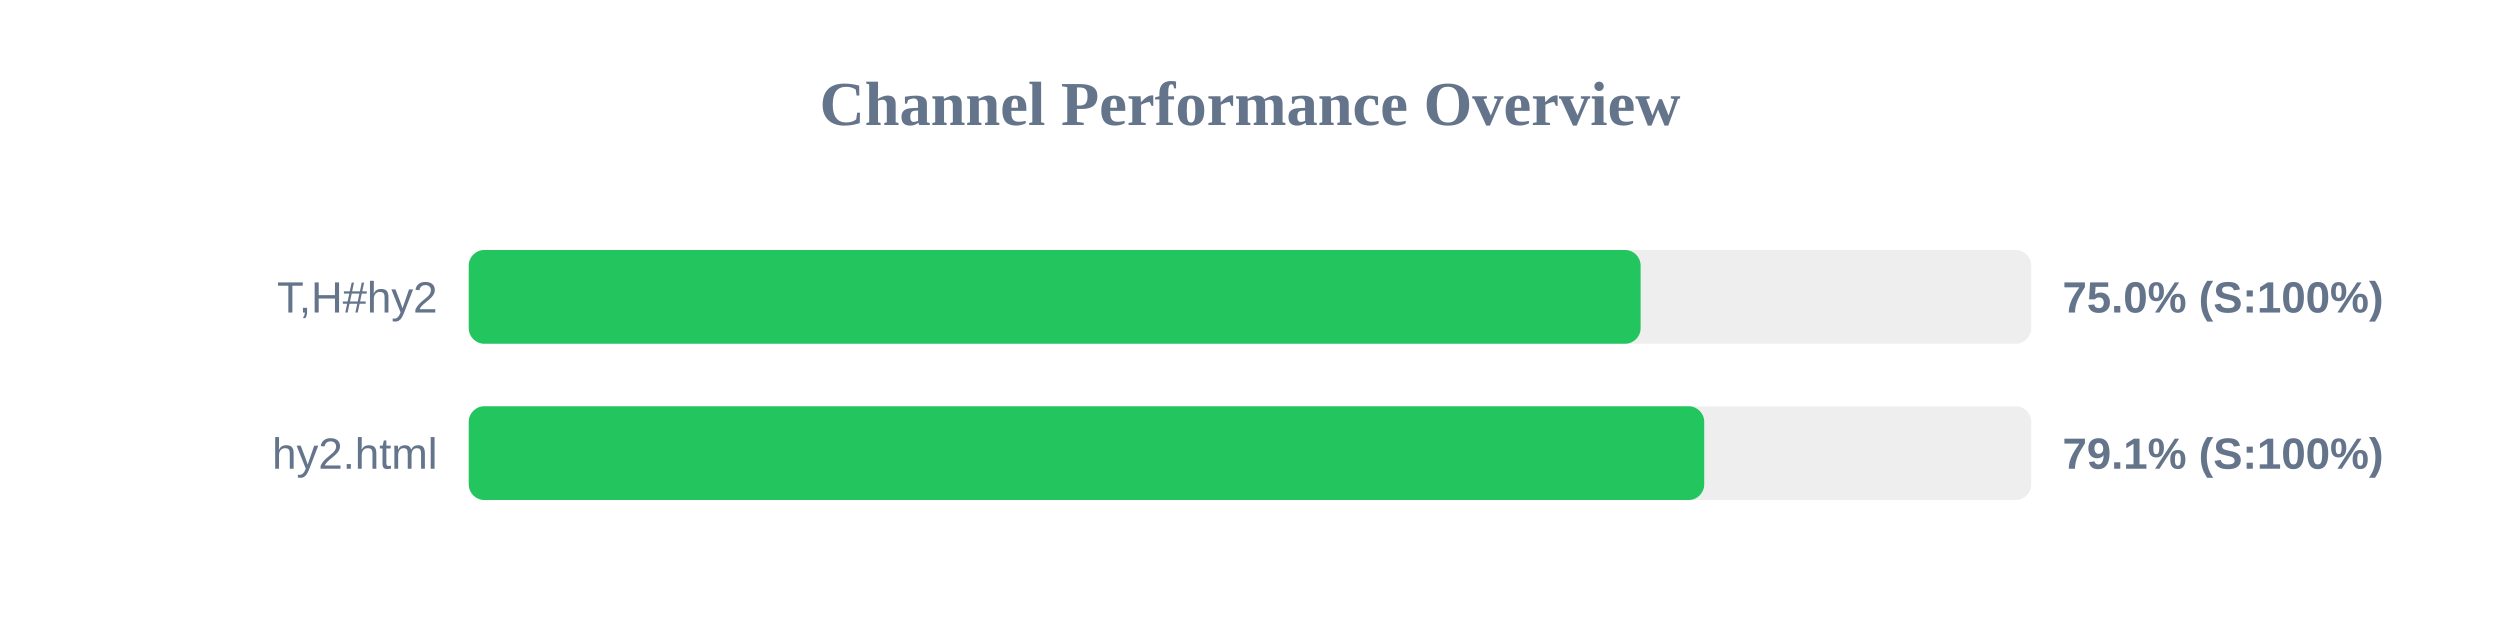
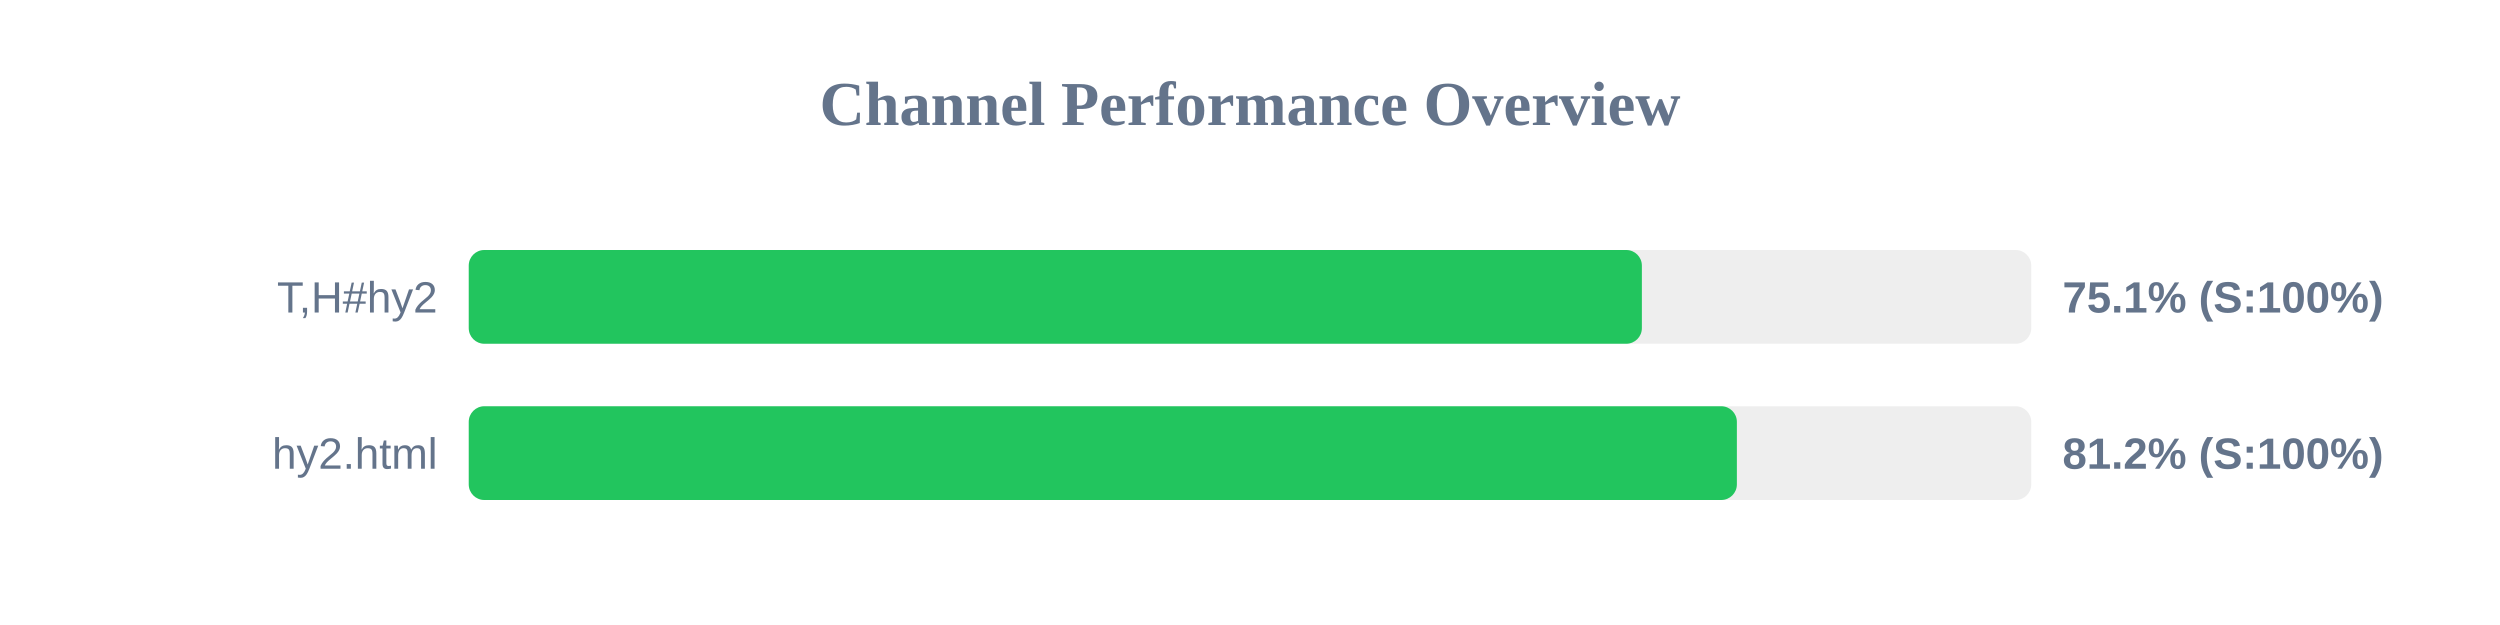
<svg xmlns="http://www.w3.org/2000/svg" width="800" height="200" version="1.1">
  <style>
        .row { font: 14px Arial; fill: #64748b; }
        .score { font: bold 14px Arial; fill: #64748b; }
    </style>
  <text x="400" y="40" text-anchor="middle" font-size="20px" font-weight="bold" fill="#64748b">Channel Performance Overview</text>
  <rect x="150" y="80" width="500" height="30" fill="#eee" rx="5" />
-   <rect x="150" y="80" width="375.0" height="30" fill="#22c55e" rx="5" />
+   <rect x="150" y="80" width="375.4" height="30" fill="#22c55e" rx="5" />
  <text x="140" y="100" text-anchor="end" class="row">T,H#hy2</text>
-   <text x="660" y="100" text-anchor="start" class="score">75.0% (S:100%)</text>
+   <text x="660" y="100" text-anchor="start" class="score">75.1% (S:100%)</text>
  <rect x="150" y="130" width="500" height="30" fill="#eee" rx="5" />
-   <rect x="150" y="130" width="395.35" height="30" fill="#22c55e" rx="5" />
+   <rect x="150" y="130" width="405.8" height="30" fill="#22c55e" rx="5" />
  <text x="140" y="150" text-anchor="end" class="row">hy2.html</text>
-   <text x="660" y="150" text-anchor="start" class="score">79.1% (S:100%)</text>
+   <text x="660" y="150" text-anchor="start" class="score">81.2% (S:100%)</text>
</svg>
